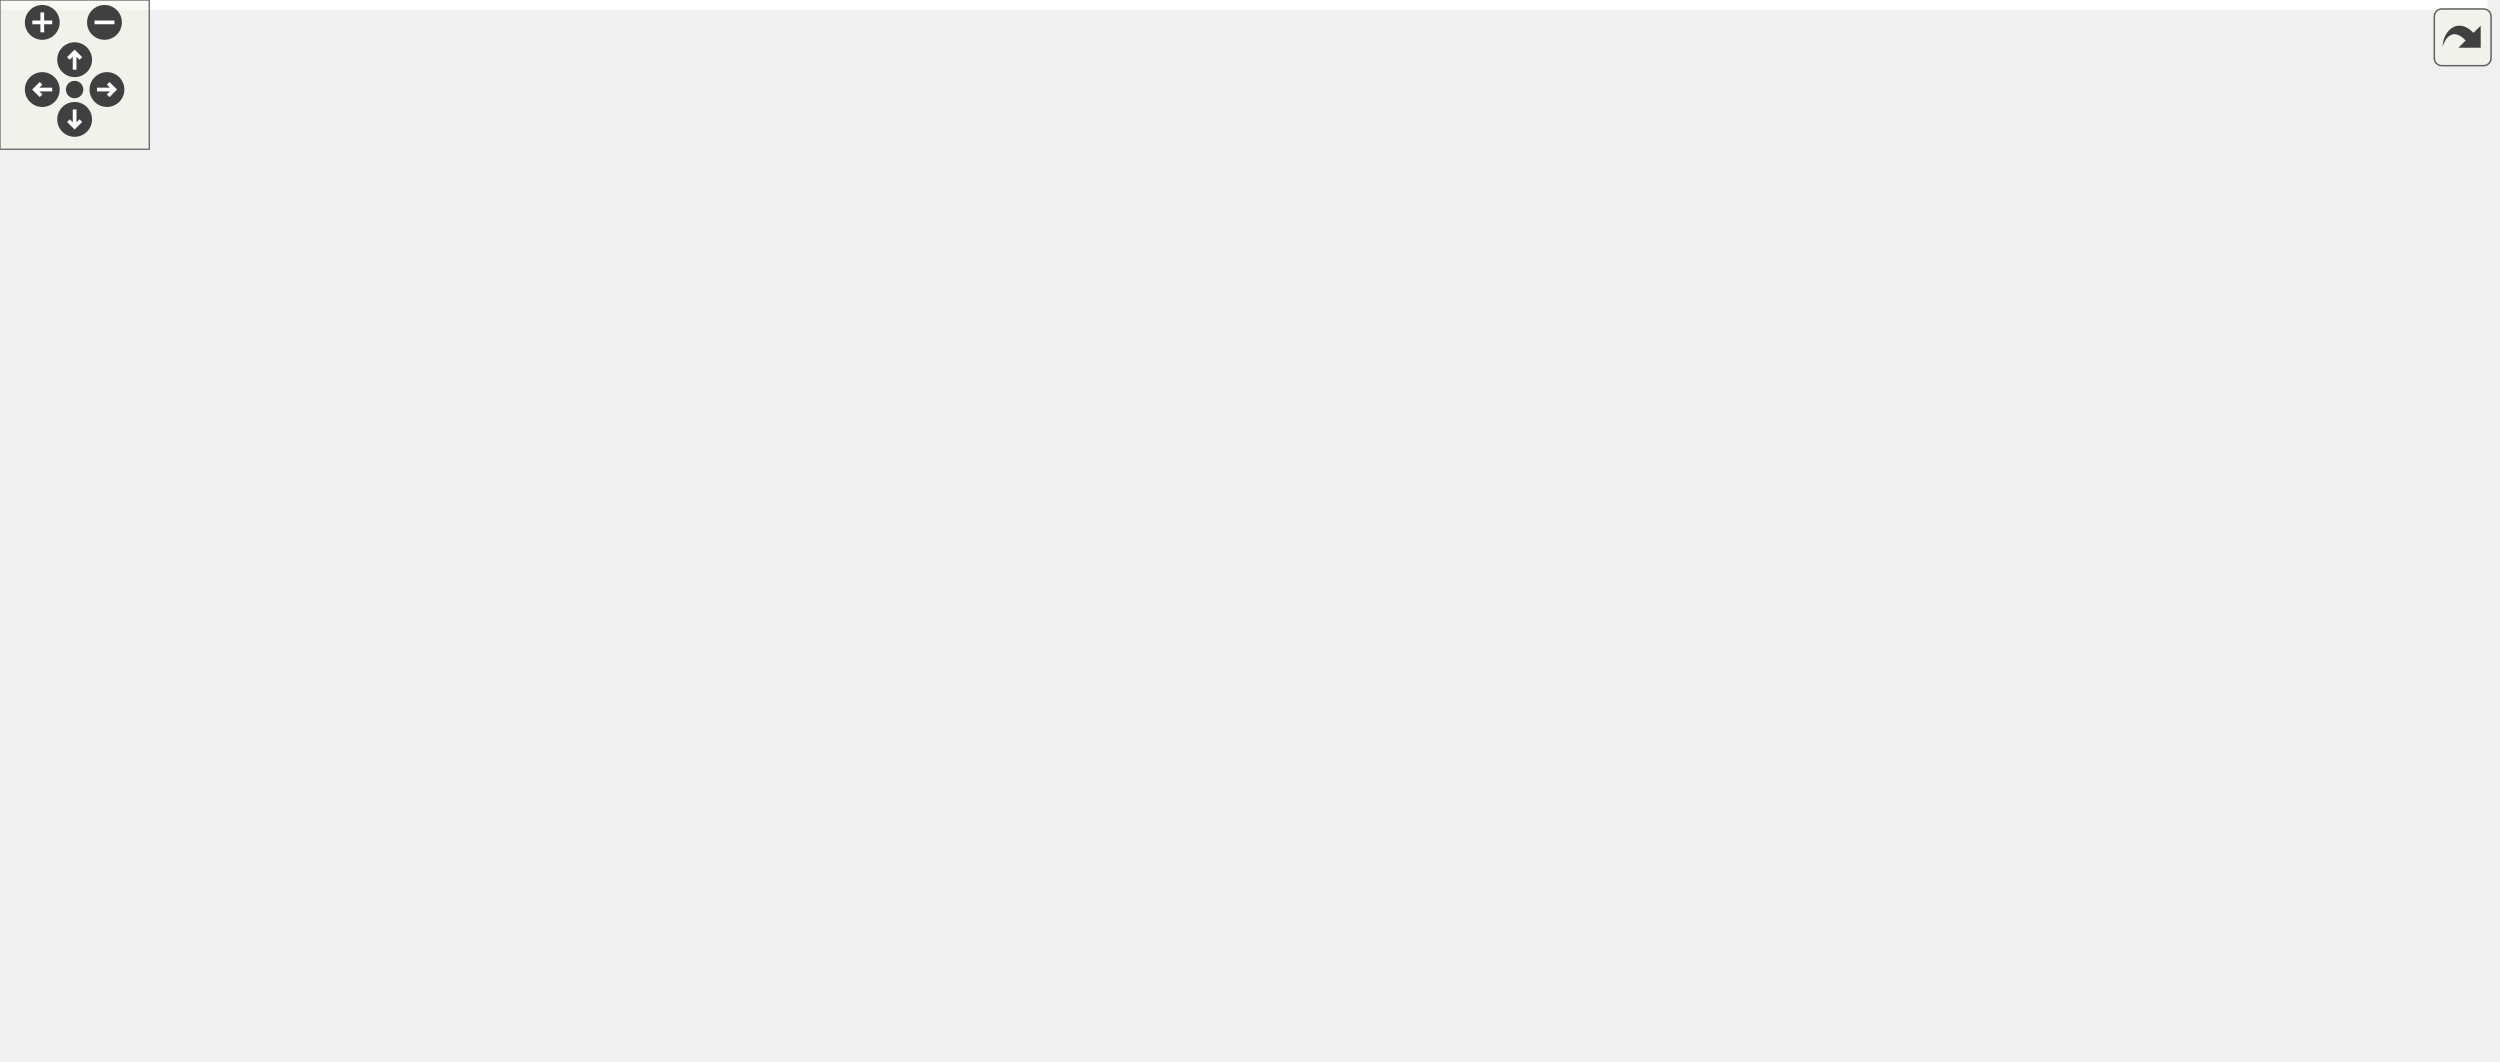
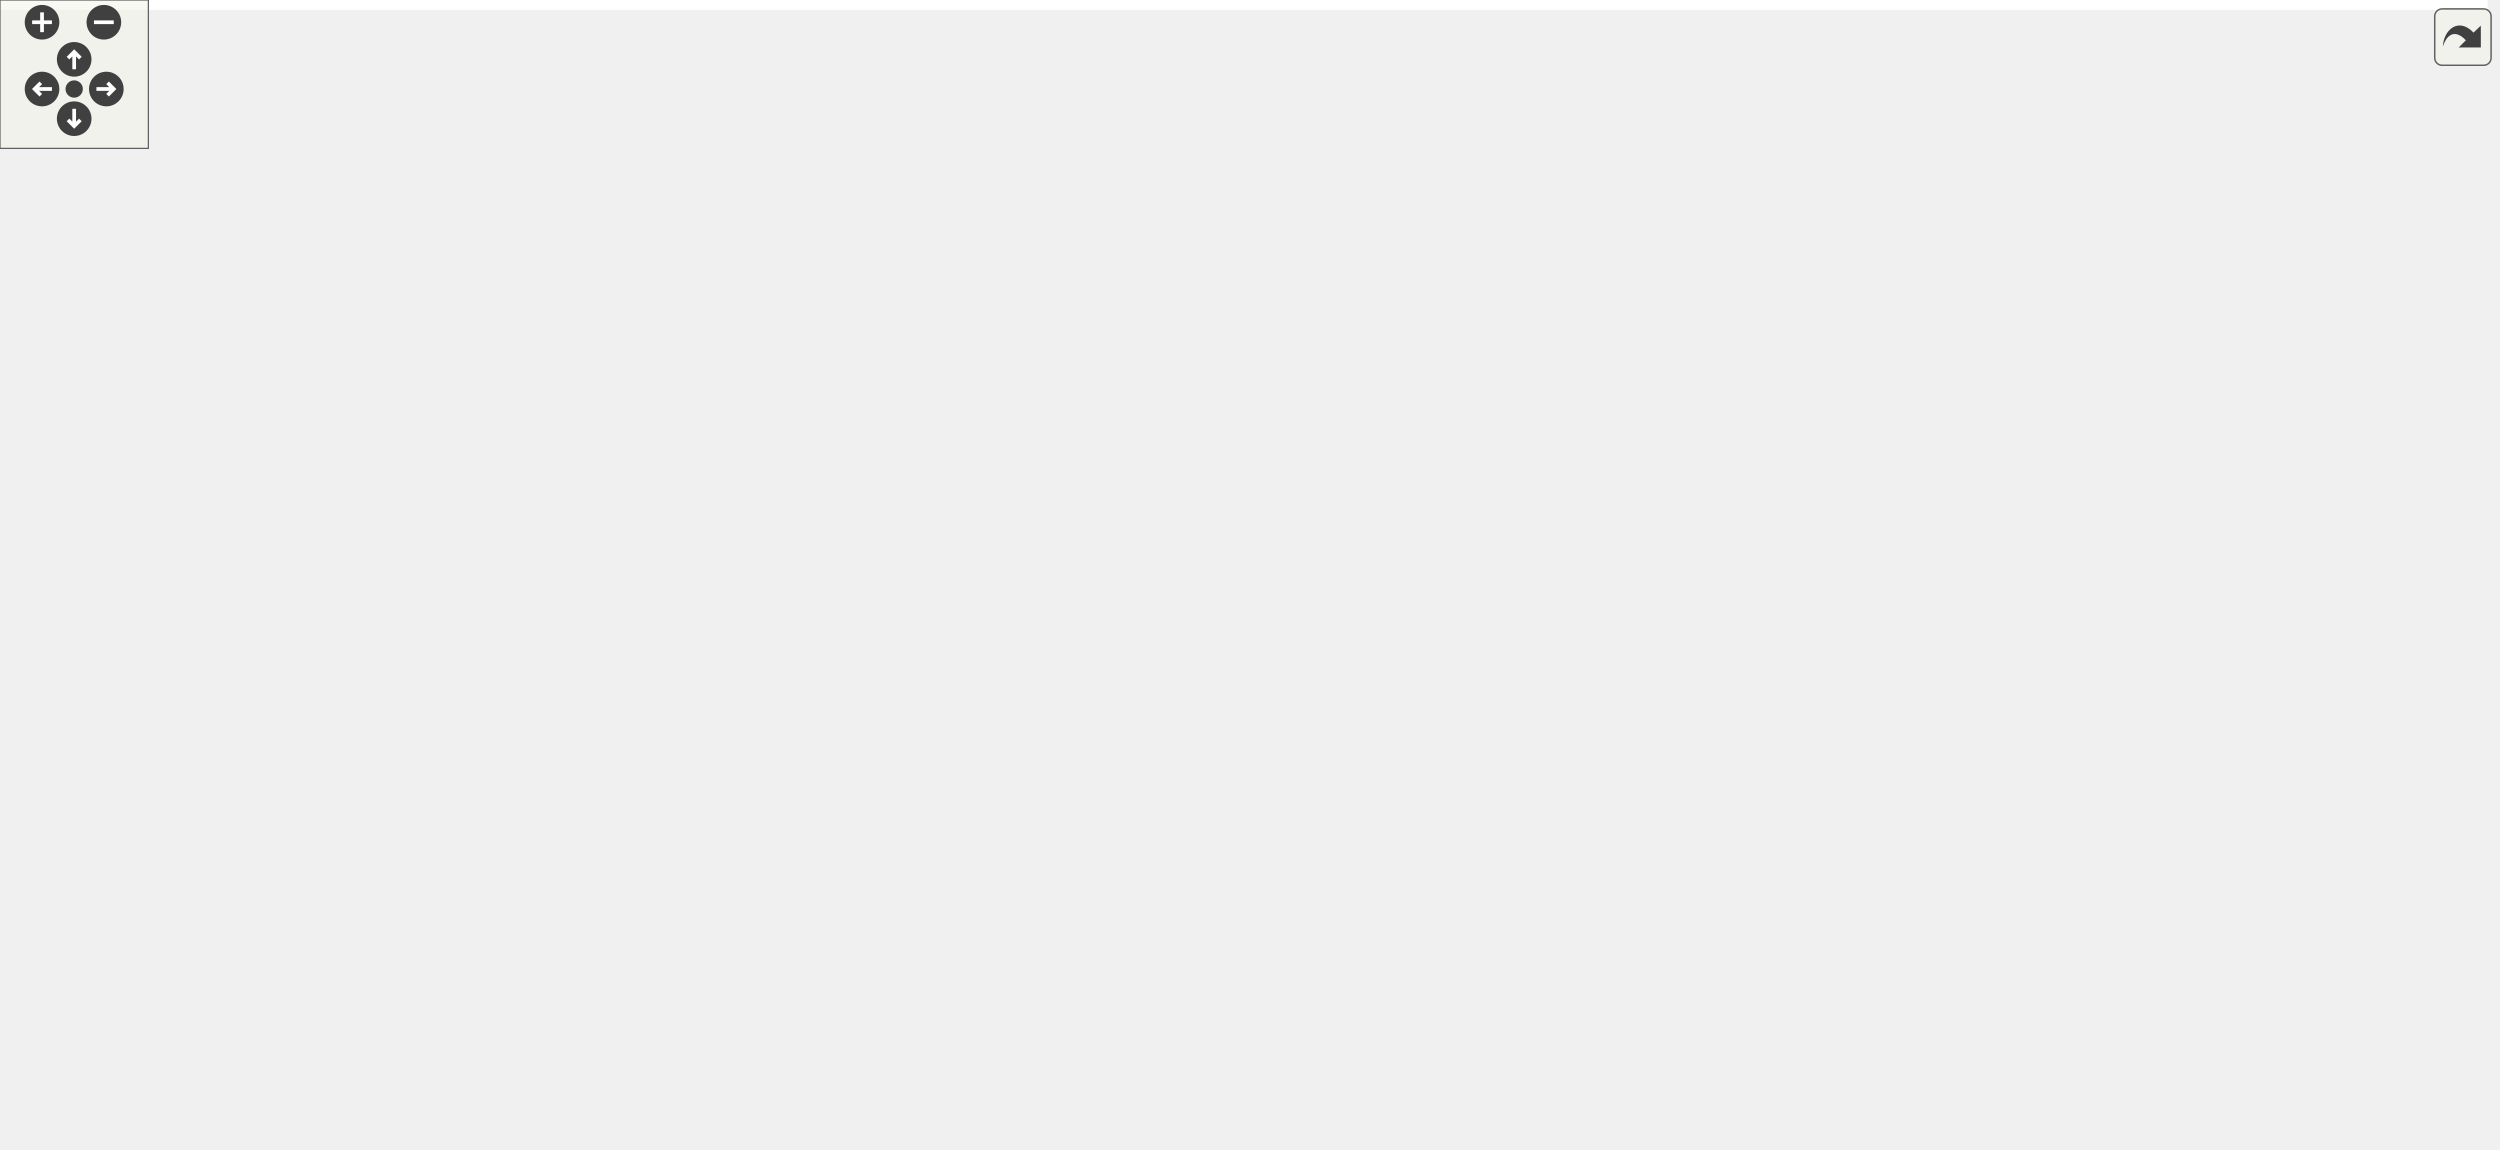
<svg xmlns="http://www.w3.org/2000/svg" xmlns:xlink="http://www.w3.org/1999/xlink" id="main" version="1.1" xml:space="preserve">
  <style type="text/css">
.edge:hover path { stroke: red; }
.edge:hover polygon { stroke: red; fill: red; }
</style>
  <defs>
    <circle id="rim" cx="0" cy="0" r="7" />
    <circle id="rim2" cx="0" cy="0" r="3.5" />
    <g id="zoomPlus">
      <use xlink:href="#rim" fill="#404040">
        <set attributeName="fill" to="#808080" begin="zoomplus.mouseover" end="zoomplus.mouseout" />
      </use>
      <path d="M-4,0h8M0,-4v8" fill="none" stroke="white" stroke-width="1.5" pointer-events="none" />
    </g>
    <g id="zoomMin">
      <use xlink:href="#rim" fill="#404040">
        <set attributeName="fill" to="#808080" begin="zoomminus.mouseover" end="zoomminus.mouseout" />
      </use>
      <path d="M-4,0h8" fill="none" stroke="white" stroke-width="1.5" pointer-events="none" />
    </g>
    <g id="dirArrow">
      <path fill="none" stroke="white" stroke-width="1.5" d="M0,-3.0v7 M-2.5,-0.5L0,-3.0L2.5,-0.5" />
    </g>
    <g id="resetDef">
      <use xlink:href="#rim2" fill="#404040">
        <set attributeName="fill" to="#808080" begin="reset.mouseover" end="reset.mouseout" />
      </use>
    </g>
  </defs>
  <svg id="graph" class="graph">
    <g id="viewport">
-       <polygon fill="white" stroke="transparent" points="-4,4 -4,-366 1000,-366 1000,4 -4,4" />
+       <polygon fill="white" stroke="transparent" points="-4,4 -4,-404 1006,-404 1006,4 -4,4" />
      <g id="node1" class="node">
        <g id="a_node1">
          <a xlink:title=" ">
-             <polygon fill="#bfbfbf" stroke="black" points="0,-171.5 0,-190.5 62,-190.5 62,-171.5 0,-171.5" />
-             <text text-anchor="middle" x="31" y="-178.5" font-family="Helvetica,sans-Serif" font-size="10.00">CRC32Rtl</text>
+             <polygon fill="#bfbfbf" stroke="black" points="0,-133.5 0,-152.5 62,-152.5 62,-133.5 0,-133.5" />
+             <text text-anchor="middle" x="31" y="-140.5" font-family="Helvetica,sans-Serif" font-size="10.00">CRC32Rtl</text>
          </a>
        </g>
      </g>
      <g id="node2" class="node">
        <g id="a_node2">
          <a xlink:href="classPgp2bRx.html" target="_top" xlink:title=" ">
-             <polygon fill="white" stroke="black" points="98,-190.5 98,-209.5 157,-209.5 157,-190.5 98,-190.5" />
-             <text text-anchor="middle" x="127.5" y="-197.5" font-family="Helvetica,sans-Serif" font-size="10.00">Pgp2bRx</text>
+             <polygon fill="white" stroke="black" points="99.5,-190.5 99.5,-209.5 158.5,-209.5 158.5,-190.5 99.5,-190.5" />
+             <text text-anchor="middle" x="129" y="-197.5" font-family="Helvetica,sans-Serif" font-size="10.00">Pgp2bRx</text>
          </a>
        </g>
      </g>
      <g id="edge1" class="edge">
-         <path fill="none" stroke="midnightblue" d="M72.12,-189.07C80.79,-190.81 89.79,-192.62 97.91,-194.25" />
-         <polygon fill="midnightblue" stroke="midnightblue" points="72.65,-185.6 62.16,-187.06 71.27,-192.47 72.65,-185.6" />
+         <path fill="none" stroke="midnightblue" d="M57.3,-158.02C74.61,-168.3 97.05,-181.62 111.96,-190.47" />
+         <polygon fill="midnightblue" stroke="midnightblue" points="58.67,-154.77 48.29,-152.67 55.1,-160.78 58.67,-154.77" />
      </g>
      <g id="node26" class="node">
        <g id="a_node26">
          <a xlink:href="classPgp2bTx.html" target="_top" xlink:title=" ">
-             <polygon fill="white" stroke="black" points="98,-152.5 98,-171.5 157,-171.5 157,-152.5 98,-152.5" />
-             <text text-anchor="middle" x="127.5" y="-159.5" font-family="Helvetica,sans-Serif" font-size="10.00">Pgp2bTx</text>
+             <polygon fill="white" stroke="black" points="99.5,-152.5 99.5,-171.5 158.5,-171.5 158.5,-152.5 99.5,-152.5" />
+             <text text-anchor="middle" x="129" y="-159.5" font-family="Helvetica,sans-Serif" font-size="10.00">Pgp2bTx</text>
          </a>
        </g>
      </g>
      <g id="edge25" class="edge">
-         <path fill="none" stroke="midnightblue" d="M72.12,-172.93C80.79,-171.19 89.79,-169.38 97.91,-167.75" />
-         <polygon fill="midnightblue" stroke="midnightblue" points="71.27,-169.53 62.16,-174.94 72.65,-176.4 71.27,-169.53" />
+         <path fill="none" stroke="midnightblue" d="M72.16,-150.95C81.28,-152.75 90.78,-154.63 99.31,-156.32" />
+         <polygon fill="midnightblue" stroke="midnightblue" points="72.6,-147.47 62.11,-148.96 71.24,-154.33 72.6,-147.47" />
+       </g>
+       <g id="node27" class="node">
+         <g id="a_node27">
+           <a xlink:href="classPgp2fcRx.html" target="_top" xlink:title=" ">
+             <polygon fill="white" stroke="black" points="98,-114.5 98,-133.5 160,-133.5 160,-114.5 98,-114.5" />
+             <text text-anchor="middle" x="129" y="-121.5" font-family="Helvetica,sans-Serif" font-size="10.00">Pgp2fcRx</text>
+           </a>
+         </g>
+       </g>
+       <g id="edge27" class="edge">
+         <path fill="none" stroke="midnightblue" d="M72.07,-135.07C80.75,-133.35 89.78,-131.56 98,-129.94" />
+         <polygon fill="midnightblue" stroke="midnightblue" points="71.24,-131.67 62.11,-137.04 72.6,-138.53 71.24,-131.67" />
+       </g>
+       <g id="node30" class="node">
+         <g id="a_node30">
+           <a xlink:href="classPgp2fcTx.html" target="_top" xlink:title=" ">
+             <polygon fill="white" stroke="black" points="98,-76.5 98,-95.5 160,-95.5 160,-76.5 98,-76.5" />
+             <text text-anchor="middle" x="129" y="-83.5" font-family="Helvetica,sans-Serif" font-size="10.00">Pgp2fcTx</text>
+           </a>
+         </g>
+       </g>
+       <g id="edge30" class="edge">
+         <path fill="none" stroke="midnightblue" d="M57.3,-127.98C74.61,-117.7 97.05,-104.38 111.96,-95.53" />
+         <polygon fill="midnightblue" stroke="midnightblue" points="55.1,-125.22 48.29,-133.33 58.67,-131.23 55.1,-125.22" />
      </g>
      <g id="node3" class="node">
        <g id="a_node3">
          <a xlink:href="classPgp2bLane.html" target="_top" xlink:title=" ">
-             <polygon fill="white" stroke="black" points="193,-171.5 193,-190.5 263,-190.5 263,-171.5 193,-171.5" />
-             <text text-anchor="middle" x="228" y="-178.5" font-family="Helvetica,sans-Serif" font-size="10.00">Pgp2bLane</text>
+             <polygon fill="white" stroke="black" points="197.5,-190.5 197.5,-209.5 267.5,-209.5 267.5,-190.5 197.5,-190.5" />
+             <text text-anchor="middle" x="232.5" y="-197.5" font-family="Helvetica,sans-Serif" font-size="10.00">Pgp2bLane</text>
          </a>
        </g>
      </g>
      <g id="edge2" class="edge">
-         <path fill="none" stroke="midnightblue" d="M167.26,-192.52C175.7,-190.9 184.57,-189.19 192.81,-187.59" />
-         <polygon fill="midnightblue" stroke="midnightblue" points="166.41,-189.12 157.26,-194.45 167.74,-196 166.41,-189.12" />
+         <path fill="none" stroke="midnightblue" d="M168.85,-200C178.26,-200 188.24,-200 197.41,-200" />
+         <polygon fill="midnightblue" stroke="midnightblue" points="168.54,-196.5 158.54,-200 168.54,-203.5 168.54,-196.5" />
      </g>
      <g id="node4" class="node">
        <g id="a_node4">
          <a xlink:href="classPgp2bGth7Fixedlat.html" target="_top" xlink:title=" ">
-             <polygon fill="white" stroke="black" points="304.5,-342.5 304.5,-361.5 412.5,-361.5 412.5,-342.5 304.5,-342.5" />
-             <text text-anchor="middle" x="358.5" y="-349.5" font-family="Helvetica,sans-Serif" font-size="10.00">Pgp2bGth7Fixedlat</text>
+             <polygon fill="white" stroke="black" points="310.5,-380.5 310.5,-399.5 418.5,-399.5 418.5,-380.5 310.5,-380.5" />
+             <text text-anchor="middle" x="364.5" y="-387.5" font-family="Helvetica,sans-Serif" font-size="10.00">Pgp2bGth7Fixedlat</text>
          </a>
        </g>
      </g>
      <g id="edge3" class="edge">
-         <path fill="none" stroke="midnightblue" d="M232.77,-200.79C239.95,-233.08 258.6,-297.09 299,-333 303.39,-336.9 308.59,-340 314.06,-342.47" />
-         <polygon fill="midnightblue" stroke="midnightblue" points="236.16,-199.87 230.7,-190.79 229.3,-201.3 236.16,-199.87" />
+         <path fill="none" stroke="midnightblue" d="M236.3,-219.76C242.36,-255.14 259.94,-329.49 305,-371 309.24,-374.91 314.3,-378.01 319.63,-380.48" />
+         <polygon fill="midnightblue" stroke="midnightblue" points="239.74,-219.06 234.72,-209.73 232.82,-220.15 239.74,-219.06" />
      </g>
      <g id="node6" class="node">
        <g id="a_node6">
          <a xlink:href="classPgp2bGth7MultiLane.html" target="_top" xlink:title=" ">
-             <polygon fill="white" stroke="black" points="299.5,-304.5 299.5,-323.5 417.5,-323.5 417.5,-304.5 299.5,-304.5" />
-             <text text-anchor="middle" x="358.5" y="-311.5" font-family="Helvetica,sans-Serif" font-size="10.00">Pgp2bGth7MultiLane</text>
+             <polygon fill="white" stroke="black" points="305.5,-342.5 305.5,-361.5 423.5,-361.5 423.5,-342.5 305.5,-342.5" />
+             <text text-anchor="middle" x="364.5" y="-349.5" font-family="Helvetica,sans-Serif" font-size="10.00">Pgp2bGth7MultiLane</text>
          </a>
        </g>
      </g>
      <g id="edge5" class="edge">
-         <path fill="none" stroke="midnightblue" d="M235.85,-200.09C245.87,-225.37 266.91,-269.73 299,-295 303.95,-298.9 309.73,-302.01 315.68,-304.49" />
-         <polygon fill="midnightblue" stroke="midnightblue" points="239.04,-198.64 232.23,-190.53 232.5,-201.12 239.04,-198.64" />
+         <path fill="none" stroke="midnightblue" d="M238.82,-219.35C247.74,-248.23 268.42,-302.45 305,-333 309.67,-336.9 315.16,-340.01 320.88,-342.48" />
+         <polygon fill="midnightblue" stroke="midnightblue" points="242.14,-218.24 235.97,-209.63 235.43,-220.21 242.14,-218.24" />
      </g>
      <g id="node9" class="node">
        <g id="a_node9">
          <a xlink:href="classPgp2bGthUltra.html" target="_top" xlink:title=" ">
-             <polygon fill="white" stroke="black" points="314.5,-266.5 314.5,-285.5 402.5,-285.5 402.5,-266.5 314.5,-266.5" />
-             <text text-anchor="middle" x="358.5" y="-273.5" font-family="Helvetica,sans-Serif" font-size="10.00">Pgp2bGthUltra</text>
+             <polygon fill="white" stroke="black" points="320.5,-304.5 320.5,-323.5 408.5,-323.5 408.5,-304.5 320.5,-304.5" />
+             <text text-anchor="middle" x="364.5" y="-311.5" font-family="Helvetica,sans-Serif" font-size="10.00">Pgp2bGthUltra</text>
          </a>
        </g>
      </g>
      <g id="edge8" class="edge">
-         <path fill="none" stroke="midnightblue" d="M241.48,-199.23C254.13,-216.41 275.18,-241.72 299,-257 304.93,-260.8 311.69,-263.91 318.46,-266.42" />
-         <polygon fill="midnightblue" stroke="midnightblue" points="244.02,-196.75 235.36,-190.64 238.32,-200.81 244.02,-196.75" />
+         <path fill="none" stroke="midnightblue" d="M242.96,-218.69C254.71,-240.1 276.71,-274.81 305,-295 310.39,-298.85 316.6,-301.94 322.92,-304.43" />
+         <polygon fill="midnightblue" stroke="midnightblue" points="245.94,-216.83 238.16,-209.63 239.75,-220.1 245.94,-216.83" />
      </g>
      <g id="node10" class="node">
        <g id="a_node10">
          <a xlink:href="classPgp2bGtp7FixedLat.html" target="_top" xlink:title=" ">
-             <polygon fill="white" stroke="black" points="303.5,-228.5 303.5,-247.5 413.5,-247.5 413.5,-228.5 303.5,-228.5" />
-             <text text-anchor="middle" x="358.5" y="-235.5" font-family="Helvetica,sans-Serif" font-size="10.00">Pgp2bGtp7FixedLat</text>
+             <polygon fill="white" stroke="black" points="309.5,-266.5 309.5,-285.5 419.5,-285.5 419.5,-266.5 309.5,-266.5" />
+             <text text-anchor="middle" x="364.5" y="-273.5" font-family="Helvetica,sans-Serif" font-size="10.00">Pgp2bGtp7FixedLat</text>
          </a>
        </g>
      </g>
      <g id="edge9" class="edge">
-         <path fill="none" stroke="midnightblue" d="M253.62,-195.8C266.79,-203.35 283.46,-212.33 299,-219 307.14,-222.5 316.16,-225.72 324.62,-228.49" />
-         <polygon fill="midnightblue" stroke="midnightblue" points="255.11,-192.62 244.71,-190.61 251.59,-198.67 255.11,-192.62" />
+         <path fill="none" stroke="midnightblue" d="M250.99,-216.94C264.74,-229.47 284.85,-246.16 305,-257 311.87,-260.69 319.57,-263.82 327.08,-266.42" />
+         <polygon fill="midnightblue" stroke="midnightblue" points="253.02,-214.04 243.32,-209.77 248.24,-219.15 253.02,-214.04" />
      </g>
      <g id="node12" class="node">
        <g id="a_node12">
          <a xlink:href="classPgp2bGtp7MultiLane.html" target="_top" xlink:title=" ">
-             <polygon fill="white" stroke="black" points="299.5,-190.5 299.5,-209.5 417.5,-209.5 417.5,-190.5 299.5,-190.5" />
-             <text text-anchor="middle" x="358.5" y="-197.5" font-family="Helvetica,sans-Serif" font-size="10.00">Pgp2bGtp7MultiLane</text>
+             <polygon fill="white" stroke="black" points="305.5,-228.5 305.5,-247.5 423.5,-247.5 423.5,-228.5 305.5,-228.5" />
+             <text text-anchor="middle" x="364.5" y="-235.5" font-family="Helvetica,sans-Serif" font-size="10.00">Pgp2bGtp7MultiLane</text>
          </a>
        </g>
      </g>
      <g id="edge11" class="edge">
-         <path fill="none" stroke="midnightblue" d="M273.12,-187.52C281.58,-188.77 290.56,-190.1 299.38,-191.41" />
-         <polygon fill="midnightblue" stroke="midnightblue" points="273.5,-184.04 263.1,-186.04 272.48,-190.97 273.5,-184.04" />
+         <path fill="none" stroke="midnightblue" d="M276.38,-212.54C294.07,-217.7 314.23,-223.6 330.71,-228.41" />
+         <polygon fill="midnightblue" stroke="midnightblue" points="276.88,-209.04 266.3,-209.59 274.92,-215.75 276.88,-209.04" />
      </g>
      <g id="node15" class="node">
        <g id="a_node15">
          <a xlink:href="classPgp2bGtx7Fixedlat.html" target="_top" xlink:title=" ">
-             <polygon fill="white" stroke="black" points="304.5,-152.5 304.5,-171.5 412.5,-171.5 412.5,-152.5 304.5,-152.5" />
-             <text text-anchor="middle" x="358.5" y="-159.5" font-family="Helvetica,sans-Serif" font-size="10.00">Pgp2bGtx7Fixedlat</text>
+             <polygon fill="white" stroke="black" points="310.5,-190.5 310.5,-209.5 418.5,-209.5 418.5,-190.5 310.5,-190.5" />
+             <text text-anchor="middle" x="364.5" y="-197.5" font-family="Helvetica,sans-Serif" font-size="10.00">Pgp2bGtx7Fixedlat</text>
          </a>
        </g>
      </g>
      <g id="edge14" class="edge">
-         <path fill="none" stroke="midnightblue" d="M273.23,-174.46C283.25,-172.98 293.98,-171.39 304.33,-169.86" />
-         <polygon fill="midnightblue" stroke="midnightblue" points="272.48,-171.03 263.1,-175.96 273.5,-177.96 272.48,-171.03" />
+         <path fill="none" stroke="midnightblue" d="M277.83,-200C288.33,-200 299.62,-200 310.45,-200" />
+         <polygon fill="midnightblue" stroke="midnightblue" points="277.66,-196.5 267.66,-200 277.66,-203.5 277.66,-196.5" />
      </g>
      <g id="node19" class="node">
        <g id="a_node19">
          <a xlink:href="classPgp2bGtx7MultiLane.html" target="_top" xlink:title=" ">
-             <polygon fill="white" stroke="black" points="299.5,-114.5 299.5,-133.5 417.5,-133.5 417.5,-114.5 299.5,-114.5" />
-             <text text-anchor="middle" x="358.5" y="-121.5" font-family="Helvetica,sans-Serif" font-size="10.00">Pgp2bGtx7MultiLane</text>
+             <polygon fill="white" stroke="black" points="305.5,-152.5 305.5,-171.5 423.5,-171.5 423.5,-152.5 305.5,-152.5" />
+             <text text-anchor="middle" x="364.5" y="-159.5" font-family="Helvetica,sans-Serif" font-size="10.00">Pgp2bGtx7MultiLane</text>
          </a>
        </g>
      </g>
      <g id="edge18" class="edge">
-         <path fill="none" stroke="midnightblue" d="M253.62,-166.2C266.79,-158.65 283.46,-149.67 299,-143 307.14,-139.5 316.16,-136.28 324.62,-133.51" />
-         <polygon fill="midnightblue" stroke="midnightblue" points="251.59,-163.33 244.71,-171.39 255.11,-169.38 251.59,-163.33" />
+         <path fill="none" stroke="midnightblue" d="M276.38,-187.46C294.07,-182.3 314.23,-176.4 330.71,-171.59" />
+         <polygon fill="midnightblue" stroke="midnightblue" points="274.92,-184.25 266.3,-190.41 276.88,-190.96 274.92,-184.25" />
      </g>
      <g id="node23" class="node">
        <g id="a_node23">
          <a xlink:href="classPgp2bGtyUltra.html" target="_top" xlink:title=" ">
-             <polygon fill="white" stroke="black" points="314.5,-76.5 314.5,-95.5 402.5,-95.5 402.5,-76.5 314.5,-76.5" />
-             <text text-anchor="middle" x="358.5" y="-83.5" font-family="Helvetica,sans-Serif" font-size="10.00">Pgp2bGtyUltra</text>
+             <polygon fill="white" stroke="black" points="320.5,-114.5 320.5,-133.5 408.5,-133.5 408.5,-114.5 320.5,-114.5" />
+             <text text-anchor="middle" x="364.5" y="-121.5" font-family="Helvetica,sans-Serif" font-size="10.00">Pgp2bGtyUltra</text>
          </a>
        </g>
      </g>
      <g id="edge22" class="edge">
-         <path fill="none" stroke="midnightblue" d="M241.48,-162.77C254.13,-145.59 275.18,-120.28 299,-105 304.93,-101.2 311.69,-98.09 318.46,-95.58" />
-         <polygon fill="midnightblue" stroke="midnightblue" points="238.32,-161.19 235.36,-171.36 244.02,-165.25 238.32,-161.19" />
+         <path fill="none" stroke="midnightblue" d="M250.99,-183.06C264.74,-170.53 284.85,-153.84 305,-143 311.87,-139.31 319.57,-136.18 327.08,-133.58" />
+         <polygon fill="midnightblue" stroke="midnightblue" points="248.24,-180.85 243.32,-190.23 253.02,-185.96 248.24,-180.85" />
      </g>
      <g id="node24" class="node">
        <g id="a_node24">
          <a xlink:href="classpgp__test.html" target="_top" xlink:title=" ">
-             <polygon fill="white" stroke="black" points="329,-38.5 329,-57.5 388,-57.5 388,-38.5 329,-38.5" />
-             <text text-anchor="middle" x="358.5" y="-45.5" font-family="Helvetica,sans-Serif" font-size="10.00">pgp_test</text>
+             <polygon fill="white" stroke="black" points="335,-76.5 335,-95.5 394,-95.5 394,-76.5 335,-76.5" />
+             <text text-anchor="middle" x="364.5" y="-83.5" font-family="Helvetica,sans-Serif" font-size="10.00">pgp_test</text>
          </a>
        </g>
      </g>
      <g id="edge23" class="edge">
-         <path fill="none" stroke="midnightblue" d="M235.85,-161.91C245.87,-136.63 266.91,-92.27 299,-67 307.56,-60.26 318.58,-55.88 328.75,-53.04" />
-         <polygon fill="midnightblue" stroke="midnightblue" points="232.5,-160.88 232.23,-171.47 239.04,-163.36 232.5,-160.88" />
+         <path fill="none" stroke="midnightblue" d="M242.96,-181.31C254.71,-159.9 276.71,-125.19 305,-105 313.78,-98.73 324.74,-94.46 334.79,-91.57" />
+         <polygon fill="midnightblue" stroke="midnightblue" points="239.75,-179.9 238.16,-190.37 245.94,-183.17 239.75,-179.9" />
      </g>
      <g id="node25" class="node">
        <g id="a_node25">
          <a xlink:href="classPgpParallelSimModel.html" target="_top" xlink:title=" ">
-             <polygon fill="white" stroke="black" points="299,-0.5 299,-19.5 418,-19.5 418,-0.5 299,-0.5" />
-             <text text-anchor="middle" x="358.5" y="-7.5" font-family="Helvetica,sans-Serif" font-size="10.00">PgpParallelSimModel</text>
+             <polygon fill="white" stroke="black" points="305,-38.5 305,-57.5 424,-57.5 424,-38.5 305,-38.5" />
+             <text text-anchor="middle" x="364.5" y="-45.5" font-family="Helvetica,sans-Serif" font-size="10.00">PgpParallelSimModel</text>
          </a>
        </g>
      </g>
      <g id="edge24" class="edge">
-         <path fill="none" stroke="midnightblue" d="M232.77,-161.21C239.95,-128.92 258.6,-64.91 299,-29 303.39,-25.1 308.59,-22 314.06,-19.53" />
-         <polygon fill="midnightblue" stroke="midnightblue" points="229.3,-160.7 230.7,-171.21 236.16,-162.13 229.3,-160.7" />
+         <path fill="none" stroke="midnightblue" d="M238.82,-180.65C247.74,-151.77 268.42,-97.55 305,-67 309.67,-63.1 315.16,-59.99 320.88,-57.52" />
+         <polygon fill="midnightblue" stroke="midnightblue" points="235.43,-179.79 235.97,-190.37 242.14,-181.76 235.43,-179.79" />
      </g>
      <g id="node5" class="node">
        <g id="a_node5">
          <a xlink:href="classPgp2bGth7FixedLatWrapper.html" target="_top" xlink:title=" ">
-             <polygon fill="white" stroke="black" points="454,-342.5 454,-361.5 606,-361.5 606,-342.5 454,-342.5" />
-             <text text-anchor="middle" x="530" y="-349.5" font-family="Helvetica,sans-Serif" font-size="10.00">Pgp2bGth7FixedLatWrapper</text>
+             <polygon fill="white" stroke="black" points="460,-380.5 460,-399.5 612,-399.5 612,-380.5 460,-380.5" />
+             <text text-anchor="middle" x="536" y="-387.5" font-family="Helvetica,sans-Serif" font-size="10.00">Pgp2bGth7FixedLatWrapper</text>
          </a>
        </g>
      </g>
      <g id="edge4" class="edge">
-         <path fill="none" stroke="midnightblue" d="M422.69,-352C432.89,-352 443.54,-352 453.98,-352" />
-         <polygon fill="midnightblue" stroke="midnightblue" points="422.67,-348.5 412.67,-352 422.67,-355.5 422.67,-348.5" />
+         <path fill="none" stroke="midnightblue" d="M428.69,-390C438.89,-390 449.54,-390 459.98,-390" />
+         <polygon fill="midnightblue" stroke="midnightblue" points="428.67,-386.5 418.67,-390 428.67,-393.5 428.67,-386.5" />
      </g>
      <g id="node7" class="node">
        <g id="a_node7">
          <a xlink:href="classPgp2bGth7VarLat.html" target="_top" xlink:title=" ">
-             <polygon fill="white" stroke="black" points="479.5,-304.5 479.5,-323.5 580.5,-323.5 580.5,-304.5 479.5,-304.5" />
-             <text text-anchor="middle" x="530" y="-311.5" font-family="Helvetica,sans-Serif" font-size="10.00">Pgp2bGth7VarLat</text>
+             <polygon fill="white" stroke="black" points="485.5,-342.5 485.5,-361.5 586.5,-361.5 586.5,-342.5 485.5,-342.5" />
+             <text text-anchor="middle" x="536" y="-349.5" font-family="Helvetica,sans-Serif" font-size="10.00">Pgp2bGth7VarLat</text>
          </a>
        </g>
      </g>
      <g id="edge6" class="edge">
-         <path fill="none" stroke="midnightblue" d="M427.84,-314C445.05,-314 463.21,-314 479.31,-314" />
-         <polygon fill="midnightblue" stroke="midnightblue" points="427.83,-310.5 417.83,-314 427.83,-317.5 427.83,-310.5" />
+         <path fill="none" stroke="midnightblue" d="M433.84,-352C451.05,-352 469.21,-352 485.31,-352" />
+         <polygon fill="midnightblue" stroke="midnightblue" points="433.83,-348.5 423.83,-352 433.83,-355.5 433.83,-348.5" />
      </g>
      <g id="node8" class="node">
        <g id="a_node8">
          <a xlink:href="classPgp2bGth7VarLatWrapper.html" target="_top" xlink:title=" ">
-             <polygon fill="white" stroke="black" points="653,-304.5 653,-323.5 795,-323.5 795,-304.5 653,-304.5" />
-             <text text-anchor="middle" x="724" y="-311.5" font-family="Helvetica,sans-Serif" font-size="10.00">Pgp2bGth7VarLatWrapper</text>
+             <polygon fill="white" stroke="black" points="659,-342.5 659,-361.5 801,-361.5 801,-342.5 659,-342.5" />
+             <text text-anchor="middle" x="730" y="-349.5" font-family="Helvetica,sans-Serif" font-size="10.00">Pgp2bGth7VarLatWrapper</text>
          </a>
        </g>
      </g>
      <g id="edge7" class="edge">
-         <path fill="none" stroke="midnightblue" d="M590.95,-314C610.52,-314 632.44,-314 652.71,-314" />
-         <polygon fill="midnightblue" stroke="midnightblue" points="590.94,-310.5 580.94,-314 590.94,-317.5 590.94,-310.5" />
+         <path fill="none" stroke="midnightblue" d="M596.95,-352C616.52,-352 638.44,-352 658.71,-352" />
+         <polygon fill="midnightblue" stroke="midnightblue" points="596.94,-348.5 586.94,-352 596.94,-355.5 596.94,-348.5" />
      </g>
      <g id="node11" class="node">
        <g id="a_node11">
          <a xlink:href="classPgp2bGtp7FixedLatWrapper.html" target="_top" xlink:title=" ">
-             <polygon fill="white" stroke="black" points="454,-228.5 454,-247.5 606,-247.5 606,-228.5 454,-228.5" />
-             <text text-anchor="middle" x="530" y="-235.5" font-family="Helvetica,sans-Serif" font-size="10.00">Pgp2bGtp7FixedLatWrapper</text>
+             <polygon fill="white" stroke="black" points="460,-266.5 460,-285.5 612,-285.5 612,-266.5 460,-266.5" />
+             <text text-anchor="middle" x="536" y="-273.5" font-family="Helvetica,sans-Serif" font-size="10.00">Pgp2bGtp7FixedLatWrapper</text>
          </a>
        </g>
      </g>
      <g id="edge10" class="edge">
-         <path fill="none" stroke="midnightblue" d="M423.68,-238C433.51,-238 443.74,-238 453.79,-238" />
-         <polygon fill="midnightblue" stroke="midnightblue" points="423.6,-234.5 413.6,-238 423.6,-241.5 423.6,-234.5" />
+         <path fill="none" stroke="midnightblue" d="M429.68,-276C439.51,-276 449.74,-276 459.79,-276" />
+         <polygon fill="midnightblue" stroke="midnightblue" points="429.6,-272.5 419.6,-276 429.6,-279.5 429.6,-272.5" />
      </g>
      <g id="node13" class="node">
        <g id="a_node13">
          <a xlink:href="classPgp2bGtp7VarLat.html" target="_top" xlink:title=" ">
-             <polygon fill="white" stroke="black" points="479.5,-190.5 479.5,-209.5 580.5,-209.5 580.5,-190.5 479.5,-190.5" />
-             <text text-anchor="middle" x="530" y="-197.5" font-family="Helvetica,sans-Serif" font-size="10.00">Pgp2bGtp7VarLat</text>
+             <polygon fill="white" stroke="black" points="485.5,-228.5 485.5,-247.5 586.5,-247.5 586.5,-228.5 485.5,-228.5" />
+             <text text-anchor="middle" x="536" y="-235.5" font-family="Helvetica,sans-Serif" font-size="10.00">Pgp2bGtp7VarLat</text>
          </a>
        </g>
      </g>
      <g id="edge12" class="edge">
-         <path fill="none" stroke="midnightblue" d="M427.84,-200C445.05,-200 463.21,-200 479.31,-200" />
-         <polygon fill="midnightblue" stroke="midnightblue" points="427.83,-196.5 417.83,-200 427.83,-203.5 427.83,-196.5" />
+         <path fill="none" stroke="midnightblue" d="M433.84,-238C451.05,-238 469.21,-238 485.31,-238" />
+         <polygon fill="midnightblue" stroke="midnightblue" points="433.83,-234.5 423.83,-238 433.83,-241.5 433.83,-234.5" />
      </g>
      <g id="node14" class="node">
        <g id="a_node14">
          <a xlink:href="classPgp2bGtp7VarLatWrapper.html" target="_top" xlink:title=" ">
-             <polygon fill="white" stroke="black" points="653,-200.5 653,-219.5 795,-219.5 795,-200.5 653,-200.5" />
-             <text text-anchor="middle" x="724" y="-207.5" font-family="Helvetica,sans-Serif" font-size="10.00">Pgp2bGtp7VarLatWrapper</text>
+             <polygon fill="white" stroke="black" points="659,-238.5 659,-257.5 801,-257.5 801,-238.5 659,-238.5" />
+             <text text-anchor="middle" x="730" y="-245.5" font-family="Helvetica,sans-Serif" font-size="10.00">Pgp2bGtp7VarLatWrapper</text>
          </a>
        </g>
      </g>
      <g id="edge13" class="edge">
-         <path fill="none" stroke="midnightblue" d="M590.95,-203.12C610.52,-204.14 632.44,-205.28 652.71,-206.34" />
-         <polygon fill="midnightblue" stroke="midnightblue" points="591.11,-199.63 580.94,-202.6 590.75,-206.62 591.11,-199.63" />
+         <path fill="none" stroke="midnightblue" d="M596.95,-241.12C616.52,-242.14 638.44,-243.28 658.71,-244.34" />
+         <polygon fill="midnightblue" stroke="midnightblue" points="597.11,-237.63 586.94,-240.6 596.75,-244.62 597.11,-237.63" />
      </g>
      <g id="node16" class="node">
        <g id="a_node16">
          <a xlink:href="classPgp2bGtx7FixedLatWrapper.html" target="_top" xlink:title=" ">
-             <polygon fill="white" stroke="black" points="454,-152.5 454,-171.5 606,-171.5 606,-152.5 454,-152.5" />
-             <text text-anchor="middle" x="530" y="-159.5" font-family="Helvetica,sans-Serif" font-size="10.00">Pgp2bGtx7FixedLatWrapper</text>
+             <polygon fill="white" stroke="black" points="460,-190.5 460,-209.5 612,-209.5 612,-190.5 460,-190.5" />
+             <text text-anchor="middle" x="536" y="-197.5" font-family="Helvetica,sans-Serif" font-size="10.00">Pgp2bGtx7FixedLatWrapper</text>
          </a>
        </g>
      </g>
      <g id="edge15" class="edge">
-         <path fill="none" stroke="midnightblue" d="M422.69,-162C432.89,-162 443.54,-162 453.98,-162" />
-         <polygon fill="midnightblue" stroke="midnightblue" points="422.67,-158.5 412.67,-162 422.67,-165.5 422.67,-158.5" />
+         <path fill="none" stroke="midnightblue" d="M428.69,-200C438.89,-200 449.54,-200 459.98,-200" />
+         <polygon fill="midnightblue" stroke="midnightblue" points="428.67,-196.5 418.67,-200 428.67,-203.5 428.67,-196.5" />
      </g>
      <g id="node17" class="node">
        <g id="a_node17">
          <a xlink:href="classPgp2bGtx7FixedLatTb.html" target="_top" xlink:title=" ">
-             <polygon fill="white" stroke="black" points="663,-162.5 663,-181.5 785,-181.5 785,-162.5 663,-162.5" />
-             <text text-anchor="middle" x="724" y="-169.5" font-family="Helvetica,sans-Serif" font-size="10.00">Pgp2bGtx7FixedLatTb</text>
+             <polygon fill="white" stroke="black" points="669,-200.5 669,-219.5 791,-219.5 791,-200.5 669,-200.5" />
+             <text text-anchor="middle" x="730" y="-207.5" font-family="Helvetica,sans-Serif" font-size="10.00">Pgp2bGtx7FixedLatTb</text>
          </a>
        </g>
      </g>
      <g id="edge16" class="edge">
-         <path fill="none" stroke="midnightblue" d="M616.3,-166.44C631.99,-167.26 648.07,-168.1 662.83,-168.87" />
-         <polygon fill="midnightblue" stroke="midnightblue" points="616.23,-162.93 606.06,-165.91 615.86,-169.92 616.23,-162.93" />
+         <path fill="none" stroke="midnightblue" d="M622.3,-204.44C637.99,-205.26 654.07,-206.1 668.83,-206.87" />
+         <polygon fill="midnightblue" stroke="midnightblue" points="622.23,-200.93 612.06,-203.91 621.86,-207.92 622.23,-200.93" />
      </g>
      <g id="node18" class="node">
        <g id="a_node18">
          <a xlink:href="classPgp2bGtx7FixedLatWrapperTb.html" target="_top" xlink:title=" ">
-             <polygon fill="white" stroke="black" points="642,-124.5 642,-143.5 806,-143.5 806,-124.5 642,-124.5" />
-             <text text-anchor="middle" x="724" y="-131.5" font-family="Helvetica,sans-Serif" font-size="10.00">Pgp2bGtx7FixedLatWrapperTb</text>
+             <polygon fill="white" stroke="black" points="648,-162.5 648,-181.5 812,-181.5 812,-162.5 648,-162.5" />
+             <text text-anchor="middle" x="730" y="-169.5" font-family="Helvetica,sans-Serif" font-size="10.00">Pgp2bGtx7FixedLatWrapperTb</text>
          </a>
        </g>
      </g>
      <g id="edge17" class="edge">
-         <path fill="none" stroke="midnightblue" d="M606.63,-150.97C623.47,-148.51 641.19,-145.93 657.58,-143.54" />
-         <polygon fill="midnightblue" stroke="midnightblue" points="605.66,-147.57 596.27,-152.48 606.67,-154.5 605.66,-147.57" />
+         <path fill="none" stroke="midnightblue" d="M612.63,-188.97C629.47,-186.51 647.19,-183.93 663.58,-181.54" />
+         <polygon fill="midnightblue" stroke="midnightblue" points="611.66,-185.57 602.27,-190.48 612.67,-192.5 611.66,-185.57" />
      </g>
      <g id="node20" class="node">
        <g id="a_node20">
          <a xlink:href="classPgp2bGtx7VarLat.html" target="_top" xlink:title=" ">
-             <polygon fill="white" stroke="black" points="479.5,-105.5 479.5,-124.5 580.5,-124.5 580.5,-105.5 479.5,-105.5" />
-             <text text-anchor="middle" x="530" y="-112.5" font-family="Helvetica,sans-Serif" font-size="10.00">Pgp2bGtx7VarLat</text>
+             <polygon fill="white" stroke="black" points="485.5,-143.5 485.5,-162.5 586.5,-162.5 586.5,-143.5 485.5,-143.5" />
+             <text text-anchor="middle" x="536" y="-150.5" font-family="Helvetica,sans-Serif" font-size="10.00">Pgp2bGtx7VarLat</text>
          </a>
        </g>
      </g>
      <g id="edge19" class="edge">
-         <path fill="none" stroke="midnightblue" d="M427.84,-120.37C445.05,-119.46 463.21,-118.49 479.31,-117.64" />
-         <polygon fill="midnightblue" stroke="midnightblue" points="427.63,-116.88 417.83,-120.9 428,-123.87 427.63,-116.88" />
+         <path fill="none" stroke="midnightblue" d="M433.84,-158.37C451.05,-157.46 469.21,-156.49 485.31,-155.64" />
+         <polygon fill="midnightblue" stroke="midnightblue" points="433.63,-154.88 423.83,-158.9 434,-161.87 433.63,-154.88" />
      </g>
      <g id="node21" class="node">
        <g id="a_node21">
          <a xlink:href="classPgp2bGtx7VarLatWrapper.html" target="_top" xlink:title=" ">
-             <polygon fill="white" stroke="black" points="653,-86.5 653,-105.5 795,-105.5 795,-86.5 653,-86.5" />
-             <text text-anchor="middle" x="724" y="-93.5" font-family="Helvetica,sans-Serif" font-size="10.00">Pgp2bGtx7VarLatWrapper</text>
+             <polygon fill="white" stroke="black" points="659,-124.5 659,-143.5 801,-143.5 801,-124.5 659,-124.5" />
+             <text text-anchor="middle" x="730" y="-131.5" font-family="Helvetica,sans-Serif" font-size="10.00">Pgp2bGtx7VarLatWrapper</text>
          </a>
        </g>
      </g>
      <g id="edge20" class="edge">
-         <path fill="none" stroke="midnightblue" d="M590.95,-109.07C610.52,-107.13 632.44,-104.96 652.71,-102.96" />
-         <polygon fill="midnightblue" stroke="midnightblue" points="590.55,-105.59 580.94,-110.06 591.24,-112.56 590.55,-105.59" />
+         <path fill="none" stroke="midnightblue" d="M596.95,-147.07C616.52,-145.13 638.44,-142.96 658.71,-140.96" />
+         <polygon fill="midnightblue" stroke="midnightblue" points="596.55,-143.59 586.94,-148.06 597.24,-150.56 596.55,-143.59" />
      </g>
      <g id="node22" class="node">
        <g id="a_node22">
          <a xlink:href="classPgp2bGtx7VarLatWrapperTb.html" target="_top" xlink:title=" ">
-             <polygon fill="white" stroke="black" points="842,-86.5 842,-105.5 996,-105.5 996,-86.5 842,-86.5" />
-             <text text-anchor="middle" x="919" y="-93.5" font-family="Helvetica,sans-Serif" font-size="10.00">Pgp2bGtx7VarLatWrapperTb</text>
+             <polygon fill="white" stroke="black" points="848,-124.5 848,-143.5 1002,-143.5 1002,-124.5 848,-124.5" />
+             <text text-anchor="middle" x="925" y="-131.5" font-family="Helvetica,sans-Serif" font-size="10.00">Pgp2bGtx7VarLatWrapperTb</text>
          </a>
        </g>
      </g>
      <g id="edge21" class="edge">
-         <path fill="none" stroke="midnightblue" d="M805.31,-96C817.45,-96 829.93,-96 841.97,-96" />
-         <polygon fill="midnightblue" stroke="midnightblue" points="805.22,-92.5 795.22,-96 805.22,-99.5 805.22,-92.5" />
+         <path fill="none" stroke="midnightblue" d="M811.31,-134C823.45,-134 835.93,-134 847.97,-134" />
+         <polygon fill="midnightblue" stroke="midnightblue" points="811.22,-130.5 801.22,-134 811.22,-137.5 811.22,-130.5" />
      </g>
      <g id="edge26" class="edge">
-         <path fill="none" stroke="midnightblue" d="M167.26,-169.48C175.7,-171.1 184.57,-172.81 192.81,-174.41" />
-         <polygon fill="midnightblue" stroke="midnightblue" points="167.74,-166 157.26,-167.55 166.41,-172.88 167.74,-166" />
+         <path fill="none" stroke="midnightblue" d="M165.04,-175.12C178.46,-180.14 193.52,-185.78 205.9,-190.41" />
+         <polygon fill="midnightblue" stroke="midnightblue" points="166.21,-171.82 155.61,-171.59 163.75,-178.37 166.21,-171.82" />
+       </g>
+       <g id="node28" class="node">
+         <g id="a_node28">
+           <a xlink:href="classPgp2fcLane.html" target="_top" xlink:title=" ">
+             <polygon fill="white" stroke="black" points="196,-76.5 196,-95.5 269,-95.5 269,-76.5 196,-76.5" />
+             <text text-anchor="middle" x="232.5" y="-83.5" font-family="Helvetica,sans-Serif" font-size="10.00">Pgp2fcLane</text>
+           </a>
+         </g>
+       </g>
+       <g id="edge28" class="edge">
+         <path fill="none" stroke="midnightblue" d="M165.04,-110.88C178.46,-105.86 193.52,-100.22 205.9,-95.59" />
+         <polygon fill="midnightblue" stroke="midnightblue" points="163.75,-107.63 155.61,-114.41 166.21,-114.18 163.75,-107.63" />
+       </g>
+       <g id="node29" class="node">
+         <g id="a_node29">
+           <a xlink:href="classPgp2fcLane__tb.html" target="_top" xlink:title=" ">
+             <polygon fill="white" stroke="black" points="320.5,-0.5 320.5,-19.5 408.5,-19.5 408.5,-0.5 320.5,-0.5" />
+             <text text-anchor="middle" x="364.5" y="-7.5" font-family="Helvetica,sans-Serif" font-size="10.00">Pgp2fcLane_tb</text>
+           </a>
+         </g>
+       </g>
+       <g id="edge29" class="edge">
+         <path fill="none" stroke="midnightblue" d="M250.99,-69.06C264.74,-56.53 284.85,-39.84 305,-29 311.87,-25.31 319.57,-22.18 327.08,-19.58" />
+         <polygon fill="midnightblue" stroke="midnightblue" points="248.24,-66.85 243.32,-76.23 253.02,-71.96 248.24,-66.85" />
+       </g>
+       <g id="edge31" class="edge">
+         <path fill="none" stroke="midnightblue" d="M170.25,-86C178.72,-86 187.6,-86 195.89,-86" />
+         <polygon fill="midnightblue" stroke="midnightblue" points="170.18,-82.5 160.18,-86 170.18,-89.5 170.18,-82.5" />
      </g>
    </g>
  </svg>
  <g id="navigator" transform="translate(0 0)" fill="#404254">
    <rect fill="#f2f5e9" fill-opacity="0.5" stroke="#606060" stroke-width=".5" x="0" y="0" width="60" height="60" />
    <use id="zoomplus" xlink:href="#zoomPlus" x="17" y="9" />
    <use id="zoomminus" xlink:href="#zoomMin" x="42" y="9" />
    <use id="reset" xlink:href="#resetDef" x="30" y="36" />
    <g id="arrowUp" xlink:href="#dirArrow" transform="translate(30 24)">
      <use xlink:href="#rim" fill="#404040">
        <set attributeName="fill" to="#808080" begin="arrowUp.mouseover" end="arrowUp.mouseout" />
      </use>
      <path fill="none" stroke="white" stroke-width="1.5" d="M0,-3.0v7 M-2.5,-0.5L0,-3.0L2.5,-0.5" />
    </g>
    <g id="arrowRight" xlink:href="#dirArrow" transform="rotate(90) translate(36 -43)">
      <use xlink:href="#rim" fill="#404040">
        <set attributeName="fill" to="#808080" begin="arrowRight.mouseover" end="arrowRight.mouseout" />
      </use>
      <path fill="none" stroke="white" stroke-width="1.5" d="M0,-3.0v7 M-2.5,-0.5L0,-3.0L2.5,-0.5" />
    </g>
    <g id="arrowDown" xlink:href="#dirArrow" transform="rotate(180) translate(-30 -48)">
      <use xlink:href="#rim" fill="#404040">
        <set attributeName="fill" to="#808080" begin="arrowDown.mouseover" end="arrowDown.mouseout" />
      </use>
      <path fill="none" stroke="white" stroke-width="1.5" d="M0,-3.0v7 M-2.5,-0.5L0,-3.0L2.5,-0.5" />
    </g>
    <g id="arrowLeft" xlink:href="#dirArrow" transform="rotate(270) translate(-36 17)">
      <use xlink:href="#rim" fill="#404040">
        <set attributeName="fill" to="#808080" begin="arrowLeft.mouseover" end="arrowLeft.mouseout" />
      </use>
      <path fill="none" stroke="white" stroke-width="1.5" d="M0,-3.0v7 M-2.5,-0.5L0,-3.0L2.5,-0.5" />
    </g>
  </g>
  <svg viewBox="0 0 15 15" width="100%" height="30px" preserveAspectRatio="xMaxYMin meet">
    <g id="arrow_out" transform="scale(0.3 0.3)">
      <a xlink:href="classCRC32Rtl__inherit__graph_org.svg" target="_base">
        <rect id="button" ry="5" rx="5" y="6" x="6" height="38" width="38" fill="#f2f5e9" fill-opacity="0.5" stroke="#606060" stroke-width="1.0" />
        <path id="arrow" d="M 11.5,31.437 C 11.94,20.098 22.043,11.323 32.159,21.979 L 37.069,17.246 C 37.069,17.246 37.088,32 37.088,32 L 22.16,31.978 C 22.16,31.978 26.998,27.14 26.998,27.14 C 18.529,18.264 13.292,25.23 11.5,31.437 z" style="fill:#404040;" />
      </a>
    </g>
  </svg>
</svg>
